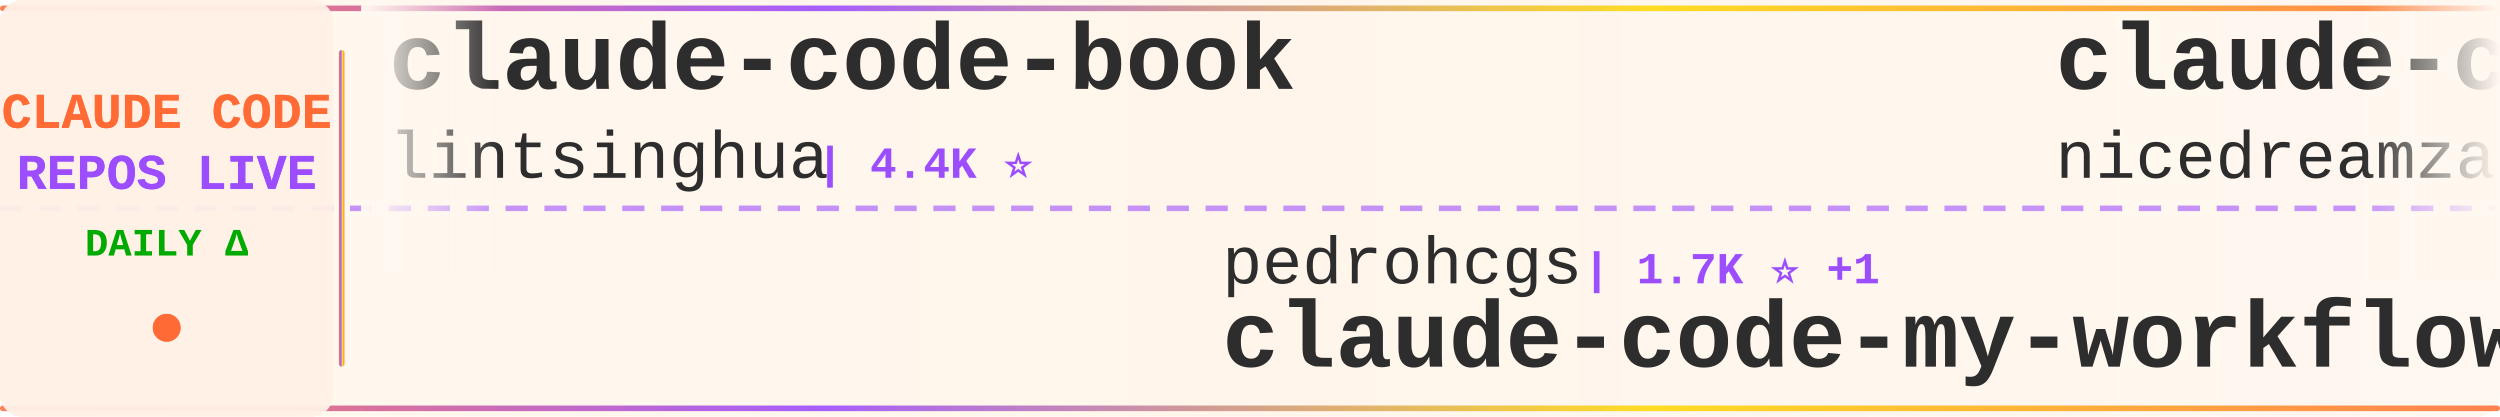
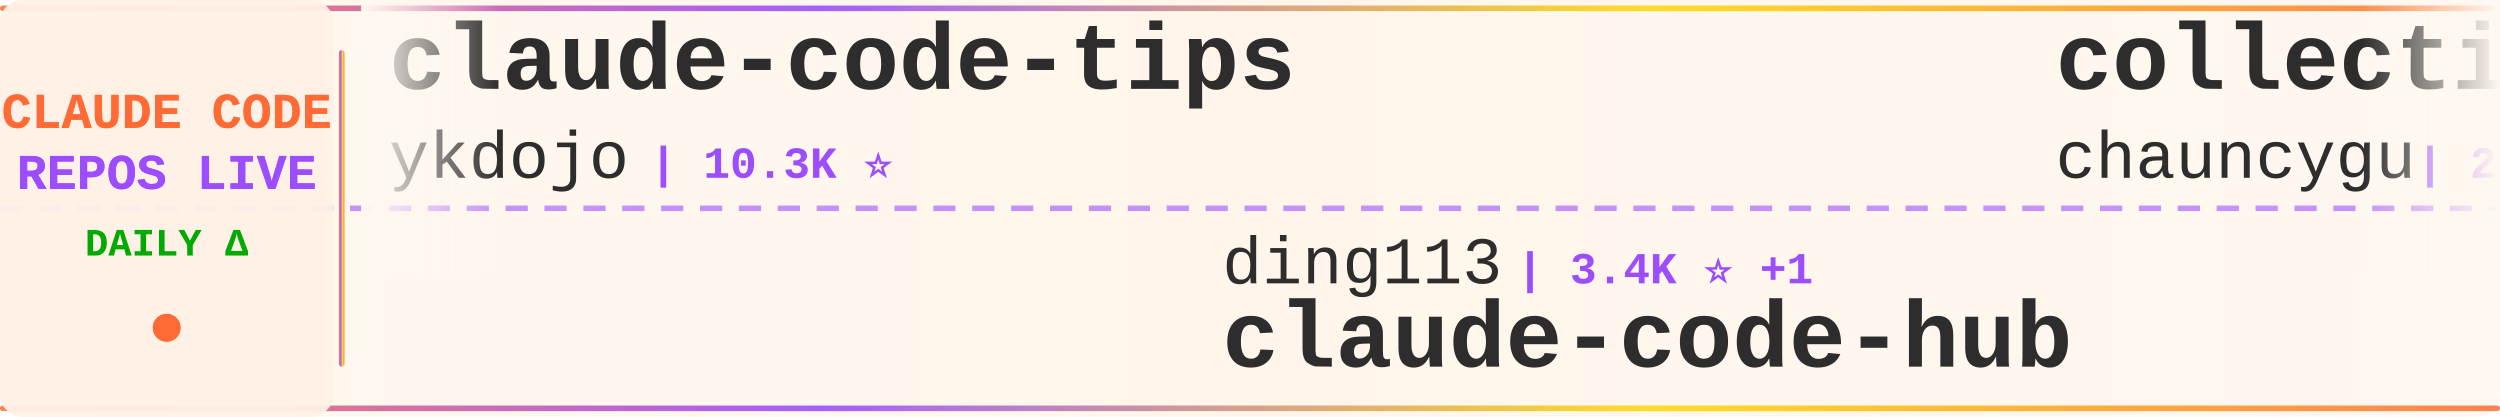
<svg xmlns="http://www.w3.org/2000/svg" width="900" height="150">
  <defs>
    <linearGradient id="tickerBg" x1="0%" y1="0%" x2="100%" y2="0%">
      <stop offset="0%" style="stop-color:#fff8f0;stop-opacity:0.98" />
      <stop offset="50%" style="stop-color:#fff5eb;stop-opacity:1" />
      <stop offset="100%" style="stop-color:#fff8f0;stop-opacity:0.98" />
    </linearGradient>
    <linearGradient id="borderGrad" x1="0%" y1="0%" x2="100%" y2="0%">
      <stop offset="0%" style="stop-color:#FF6B35;stop-opacity:0.85">
        <animate attributeName="stop-opacity" values="0.85;1;0.85" dur="2s" repeatCount="indefinite" />
      </stop>
      <stop offset="33%" style="stop-color:#9C4EFF;stop-opacity:0.9">
        <animate attributeName="stop-opacity" values="0.9;1;0.9" dur="2.2s" repeatCount="indefinite" />
      </stop>
      <stop offset="66%" style="stop-color:#FFD700;stop-opacity:0.85">
        <animate attributeName="stop-opacity" values="0.85;1;0.85" dur="1.8s" repeatCount="indefinite" />
      </stop>
      <stop offset="100%" style="stop-color:#FF6B35;stop-opacity:0.85">
        <animate attributeName="stop-opacity" values="0.85;1;0.85" dur="2s" repeatCount="indefinite" />
      </stop>
    </linearGradient>
    <filter id="textGlow">
      <feGaussianBlur stdDeviation="0.15" result="coloredBlur" />
      <feMerge>
        <feMergeNode in="coloredBlur" />
        <feMergeNode in="SourceGraphic" />
      </feMerge>
    </filter>
    <filter id="metricGlow">
      <feGaussianBlur stdDeviation="0.2" result="coloredBlur" />
      <feMerge>
        <feMergeNode in="coloredBlur" />
        <feMergeNode in="SourceGraphic" />
      </feMerge>
    </filter>
    <linearGradient id="leftFade" x1="0%" y1="0%" x2="100%" y2="0%">
      <stop offset="0%" style="stop-color:#fff8f0;stop-opacity:1" />
      <stop offset="100%" style="stop-color:#fff8f0;stop-opacity:0" />
    </linearGradient>
    <linearGradient id="rightFade" x1="0%" y1="0%" x2="100%" y2="0%">
      <stop offset="0%" style="stop-color:#fff8f0;stop-opacity:0" />
      <stop offset="100%" style="stop-color:#fff8f0;stop-opacity:1" />
    </linearGradient>
  </defs>
  <rect width="900" height="150" fill="url(#tickerBg)" rx="8" />
  <rect x="0" y="2" width="900" height="2" fill="url(#borderGrad)" rx="1" />
  <rect x="0" y="146" width="900" height="2" fill="url(#borderGrad)" rx="1" />
  <line x1="0" y1="75" x2="900" y2="75" stroke="#9C4EFF" stroke-width="2" stroke-dasharray="8 6" opacity="0.6" />
  <rect x="0" y="0" width="120" height="150" fill="#fff0e6" opacity="0.95" rx="8" />
  <text x="60" y="46" font-family="'Courier New', monospace" font-size="18" font-weight="bold" fill="#FF6B35" text-anchor="middle" filter="url(#textGlow)">
    CLAUDE CODE
  </text>
  <text x="60" y="68" font-family="'Courier New', monospace" font-size="18" font-weight="bold" fill="#9C4EFF" text-anchor="middle" filter="url(#textGlow)">
    REPOS LIVE
  </text>
  <text x="60" y="92" font-family="'Courier New', monospace" font-size="14" font-weight="bold" fill="#00aa00" text-anchor="middle">
    DAILY Δ
  </text>
  <circle cx="60" cy="118" r="5" fill="#FF6B35" filter="url(#metricGlow)">
    <animate attributeName="r" values="4;6;4" dur="1.5s" repeatCount="indefinite" />
    <animate attributeName="opacity" values="0.6;1;0.6" dur="1.5s" repeatCount="indefinite" />
  </circle>
  <rect x="122" y="18" width="2" height="114" fill="url(#borderGrad)" rx="1" />
  <clipPath id="tickerClip">
    <rect x="130" y="0" width="770" height="150" />
  </clipPath>
  <g clip-path="url(#tickerClip)">
    <g id="tickerItems">
      <animateTransform attributeName="transform" attributeType="XML" type="translate" from="0 0" to="-3000 0" dur="54s" repeatCount="indefinite" />
      <g transform="translate(0, 0)">
-         <text x="140" y="32" font-family="'Courier New', monospace" font-size="34" font-weight="bold" fill="#2d2d2d">claude-code-book</text>
-         <text x="140" y="64" font-family="'Courier New', monospace" font-size="24" font-weight="normal" fill="#2d2d2d" opacity="1.0">lintsinghua</text>
-         <text x="294" y="64" font-family="'Courier New', monospace" font-size="16" font-weight="bold" fill="#9C4EFF"> | 4.4K ⭐</text>
+         <text x="140" y="32" font-family="'Courier New', monospace" font-size="34" font-weight="bold" fill="#2d2d2d">claude-code-tips</text>
+         <text x="140" y="64" font-family="'Courier New', monospace" font-size="24" font-weight="normal" fill="#2d2d2d" opacity="1.0">ykdojo</text>
+         <text x="234" y="64" font-family="'Courier New', monospace" font-size="16" font-weight="bold" fill="#9C4EFF"> | 10.3K ⭐</text>
      </g>
      <g transform="translate(300, 0)">
-         <text x="140" y="102" font-family="'Courier New', monospace" font-size="24" font-weight="normal" fill="#2d2d2d" opacity="1.0">pedrohcgs</text>
-         <text x="270" y="102" font-family="'Courier New', monospace" font-size="16" font-weight="bold" fill="#9C4EFF"> | 1.7K ⭐ +1</text>
-         <text x="140" y="132" font-family="'Courier New', monospace" font-size="34" font-weight="bold" fill="#2d2d2d">claude-code-my-workflow</text>
+         <text x="140" y="102" font-family="'Courier New', monospace" font-size="24" font-weight="normal" fill="#2d2d2d" opacity="1.0">ding113</text>
+         <text x="246" y="102" font-family="'Courier New', monospace" font-size="16" font-weight="bold" fill="#9C4EFF"> | 3.4K ⭐ +1</text>
+         <text x="140" y="132" font-family="'Courier New', monospace" font-size="34" font-weight="bold" fill="#2d2d2d">claude-code-hub</text>
      </g>
      <g transform="translate(600, 0)">
-         <text x="140" y="32" font-family="'Courier New', monospace" font-size="34" font-weight="bold" fill="#2d2d2d">claude-code-local</text>
-         <text x="140" y="64" font-family="'Courier New', monospace" font-size="24" font-weight="normal" fill="#2d2d2d" opacity="1.0">nicedreamzapp</text>
-         <text x="318" y="64" font-family="'Courier New', monospace" font-size="16" font-weight="bold" fill="#9C4EFF"> | 3.5K ⭐ +1</text>
+         <text x="140" y="32" font-family="'Courier New', monospace" font-size="34" font-weight="bold" fill="#2d2d2d">collection-claude-code-s...</text>
+         <text x="140" y="64" font-family="'Courier New', monospace" font-size="24" font-weight="normal" fill="#2d2d2d" opacity="1.0">chauncygu</text>
+         <text x="270" y="64" font-family="'Courier New', monospace" font-size="16" font-weight="bold" fill="#9C4EFF"> | 2.9K ⭐</text>
      </g>
      <g transform="translate(900, 0)">
-         <text x="140" y="102" font-family="'Courier New', monospace" font-size="24" font-weight="normal" fill="#2d2d2d" opacity="1.0">repowise-dev</text>
-         <text x="306" y="102" font-family="'Courier New', monospace" font-size="16" font-weight="bold" fill="#9C4EFF"> | 1.2K ⭐</text>
-         <text x="140" y="132" font-family="'Courier New', monospace" font-size="34" font-weight="bold" fill="#2d2d2d">claude-code-prompts</text>
+         <text x="140" y="102" font-family="'Courier New', monospace" font-size="24" font-weight="normal" fill="#2d2d2d" opacity="1.0">Piebald-AI</text>
+         <text x="282" y="102" font-family="'Courier New', monospace" font-size="16" font-weight="bold" fill="#9C4EFF"> | 13.2K ⭐ +1</text>
+         <text x="140" y="132" font-family="'Courier New', monospace" font-size="34" font-weight="bold" fill="#2d2d2d">claude-code-system-promp...</text>
      </g>
      <g transform="translate(1200, 0)">
-         <text x="140" y="32" font-family="'Courier New', monospace" font-size="34" font-weight="bold" fill="#2d2d2d">claude-code-sourcemap</text>
-         <text x="140" y="64" font-family="'Courier New', monospace" font-size="24" font-weight="normal" fill="#2d2d2d" opacity="1.0">ChinaSiro</text>
-         <text x="270" y="64" font-family="'Courier New', monospace" font-size="16" font-weight="bold" fill="#9C4EFF"> | 9.8K ⭐</text>
+         <text x="140" y="32" font-family="'Courier New', monospace" font-size="34" font-weight="bold" fill="#2d2d2d">claude-code-analysis</text>
+         <text x="140" y="64" font-family="'Courier New', monospace" font-size="24" font-weight="normal" fill="#2d2d2d" opacity="1.0">liuup</text>
+         <text x="222" y="64" font-family="'Courier New', monospace" font-size="16" font-weight="bold" fill="#9C4EFF"> | 4.1K ⭐ +2</text>
      </g>
      <g transform="translate(1500, 0)">
-         <text x="140" y="102" font-family="'Courier New', monospace" font-size="24" font-weight="normal" fill="#2d2d2d" opacity="1.0">Cranot</text>
-         <text x="234" y="102" font-family="'Courier New', monospace" font-size="16" font-weight="bold" fill="#9C4EFF"> | 2.9K ⭐</text>
-         <text x="140" y="132" font-family="'Courier New', monospace" font-size="34" font-weight="bold" fill="#2d2d2d">claude-code-guide</text>
+         <text x="140" y="102" font-family="'Courier New', monospace" font-size="24" font-weight="normal" fill="#2d2d2d" opacity="1.0">techjarves</text>
+         <text x="282" y="102" font-family="'Courier New', monospace" font-size="16" font-weight="bold" fill="#9C4EFF"> | 1.6K ⭐</text>
+         <text x="140" y="132" font-family="'Courier New', monospace" font-size="34" font-weight="bold" fill="#2d2d2d">ClaudeCode-Portable</text>
      </g>
      <g transform="translate(1800, 0)">
-         <text x="140" y="32" font-family="'Courier New', monospace" font-size="34" font-weight="bold" fill="#2d2d2d">claude-code-ultimate-gui...</text>
-         <text x="140" y="64" font-family="'Courier New', monospace" font-size="24" font-weight="normal" fill="#2d2d2d" opacity="1.0">FlorianBruniaux</text>
-         <text x="342" y="64" font-family="'Courier New', monospace" font-size="16" font-weight="bold" fill="#9C4EFF"> | 6.5K ⭐ +1</text>
+         <text x="140" y="32" font-family="'Courier New', monospace" font-size="34" font-weight="bold" fill="#2d2d2d">claude-code-source</text>
+         <text x="140" y="64" font-family="'Courier New', monospace" font-size="24" font-weight="normal" fill="#2d2d2d" opacity="1.0">JrCx7scC</text>
+         <text x="258" y="64" font-family="'Courier New', monospace" font-size="16" font-weight="bold" fill="#9C4EFF"> | 377 ⭐</text>
      </g>
      <g transform="translate(2100, 0)">
-         <text x="140" y="102" font-family="'Courier New', monospace" font-size="24" font-weight="normal" fill="#2d2d2d" opacity="1.0">feiskyer</text>
-         <text x="258" y="102" font-family="'Courier New', monospace" font-size="16" font-weight="bold" fill="#9C4EFF"> | 1.7K ⭐</text>
-         <text x="140" y="132" font-family="'Courier New', monospace" font-size="34" font-weight="bold" fill="#2d2d2d">claude-code-settings</text>
+         <text x="140" y="102" font-family="'Courier New', monospace" font-size="24" font-weight="normal" fill="#2d2d2d" opacity="1.0">VILA-Lab</text>
+         <text x="258" y="102" font-family="'Courier New', monospace" font-size="16" font-weight="bold" fill="#9C4EFF"> | 2.2K ⭐ +2</text>
+         <text x="140" y="132" font-family="'Courier New', monospace" font-size="34" font-weight="bold" fill="#2d2d2d">Dive-into-Claude-Code</text>
      </g>
      <g transform="translate(2400, 0)">
-         <text x="140" y="32" font-family="'Courier New', monospace" font-size="34" font-weight="bold" fill="#2d2d2d">awesome-claude-code-tool...</text>
-         <text x="140" y="64" font-family="'Courier New', monospace" font-size="24" font-weight="normal" fill="#2d2d2d" opacity="1.0">rohitg00</text>
-         <text x="258" y="64" font-family="'Courier New', monospace" font-size="16" font-weight="bold" fill="#9C4EFF"> | 2.8K ⭐</text>
+         <text x="140" y="32" font-family="'Courier New', monospace" font-size="34" font-weight="bold" fill="#2d2d2d">Claude-Code-Usage-Monito...</text>
+         <text x="140" y="64" font-family="'Courier New', monospace" font-size="24" font-weight="normal" fill="#2d2d2d" opacity="1.0">Maciek-roboblog</text>
+         <text x="342" y="64" font-family="'Courier New', monospace" font-size="16" font-weight="bold" fill="#9C4EFF"> | 8.8K ⭐</text>
      </g>
      <g transform="translate(2700, 0)">
-         <text x="140" y="102" font-family="'Courier New', monospace" font-size="24" font-weight="normal" fill="#2d2d2d" opacity="1.0">AprilNEA</text>
-         <text x="258" y="102" font-family="'Courier New', monospace" font-size="16" font-weight="bold" fill="#9C4EFF"> | 393 ⭐</text>
-         <text x="140" y="132" font-family="'Courier New', monospace" font-size="34" font-weight="bold" fill="#2d2d2d">claude-code-source</text>
+         <text x="140" y="102" font-family="'Courier New', monospace" font-size="24" font-weight="normal" fill="#2d2d2d" opacity="1.0">diet103</text>
+         <text x="246" y="102" font-family="'Courier New', monospace" font-size="16" font-weight="bold" fill="#9C4EFF"> | 10.1K ⭐</text>
+         <text x="140" y="132" font-family="'Courier New', monospace" font-size="34" font-weight="bold" fill="#2d2d2d">claude-code-infrastructu...</text>
      </g>
      <g transform="translate(3000, 0)">
-         <text x="140" y="32" font-family="'Courier New', monospace" font-size="34" font-weight="bold" fill="#2d2d2d">claude-code-book</text>
-         <text x="140" y="64" font-family="'Courier New', monospace" font-size="24" font-weight="normal" fill="#2d2d2d" opacity="1.0">lintsinghua</text>
-         <text x="294" y="64" font-family="'Courier New', monospace" font-size="16" font-weight="bold" fill="#9C4EFF"> | 4.4K ⭐</text>
+         <text x="140" y="32" font-family="'Courier New', monospace" font-size="34" font-weight="bold" fill="#2d2d2d">claude-code-tips</text>
+         <text x="140" y="64" font-family="'Courier New', monospace" font-size="24" font-weight="normal" fill="#2d2d2d" opacity="1.0">ykdojo</text>
+         <text x="234" y="64" font-family="'Courier New', monospace" font-size="16" font-weight="bold" fill="#9C4EFF"> | 10.3K ⭐</text>
      </g>
      <g transform="translate(3300, 0)">
-         <text x="140" y="102" font-family="'Courier New', monospace" font-size="24" font-weight="normal" fill="#2d2d2d" opacity="1.0">pedrohcgs</text>
-         <text x="270" y="102" font-family="'Courier New', monospace" font-size="16" font-weight="bold" fill="#9C4EFF"> | 1.7K ⭐ +1</text>
-         <text x="140" y="132" font-family="'Courier New', monospace" font-size="34" font-weight="bold" fill="#2d2d2d">claude-code-my-workflow</text>
+         <text x="140" y="102" font-family="'Courier New', monospace" font-size="24" font-weight="normal" fill="#2d2d2d" opacity="1.0">ding113</text>
+         <text x="246" y="102" font-family="'Courier New', monospace" font-size="16" font-weight="bold" fill="#9C4EFF"> | 3.4K ⭐ +1</text>
+         <text x="140" y="132" font-family="'Courier New', monospace" font-size="34" font-weight="bold" fill="#2d2d2d">claude-code-hub</text>
      </g>
      <g transform="translate(3600, 0)">
-         <text x="140" y="32" font-family="'Courier New', monospace" font-size="34" font-weight="bold" fill="#2d2d2d">claude-code-local</text>
-         <text x="140" y="64" font-family="'Courier New', monospace" font-size="24" font-weight="normal" fill="#2d2d2d" opacity="1.0">nicedreamzapp</text>
-         <text x="318" y="64" font-family="'Courier New', monospace" font-size="16" font-weight="bold" fill="#9C4EFF"> | 3.5K ⭐ +1</text>
+         <text x="140" y="32" font-family="'Courier New', monospace" font-size="34" font-weight="bold" fill="#2d2d2d">collection-claude-code-s...</text>
+         <text x="140" y="64" font-family="'Courier New', monospace" font-size="24" font-weight="normal" fill="#2d2d2d" opacity="1.0">chauncygu</text>
+         <text x="270" y="64" font-family="'Courier New', monospace" font-size="16" font-weight="bold" fill="#9C4EFF"> | 2.9K ⭐</text>
      </g>
      <g transform="translate(3900, 0)">
-         <text x="140" y="102" font-family="'Courier New', monospace" font-size="24" font-weight="normal" fill="#2d2d2d" opacity="1.0">repowise-dev</text>
-         <text x="306" y="102" font-family="'Courier New', monospace" font-size="16" font-weight="bold" fill="#9C4EFF"> | 1.2K ⭐</text>
-         <text x="140" y="132" font-family="'Courier New', monospace" font-size="34" font-weight="bold" fill="#2d2d2d">claude-code-prompts</text>
+         <text x="140" y="102" font-family="'Courier New', monospace" font-size="24" font-weight="normal" fill="#2d2d2d" opacity="1.0">Piebald-AI</text>
+         <text x="282" y="102" font-family="'Courier New', monospace" font-size="16" font-weight="bold" fill="#9C4EFF"> | 13.2K ⭐ +1</text>
+         <text x="140" y="132" font-family="'Courier New', monospace" font-size="34" font-weight="bold" fill="#2d2d2d">claude-code-system-promp...</text>
      </g>
    </g>
  </g>
  <rect x="130" y="0" width="50" height="100" fill="url(#leftFade)" />
  <rect x="850" y="0" width="50" height="100" fill="url(#rightFade)" />
</svg>
